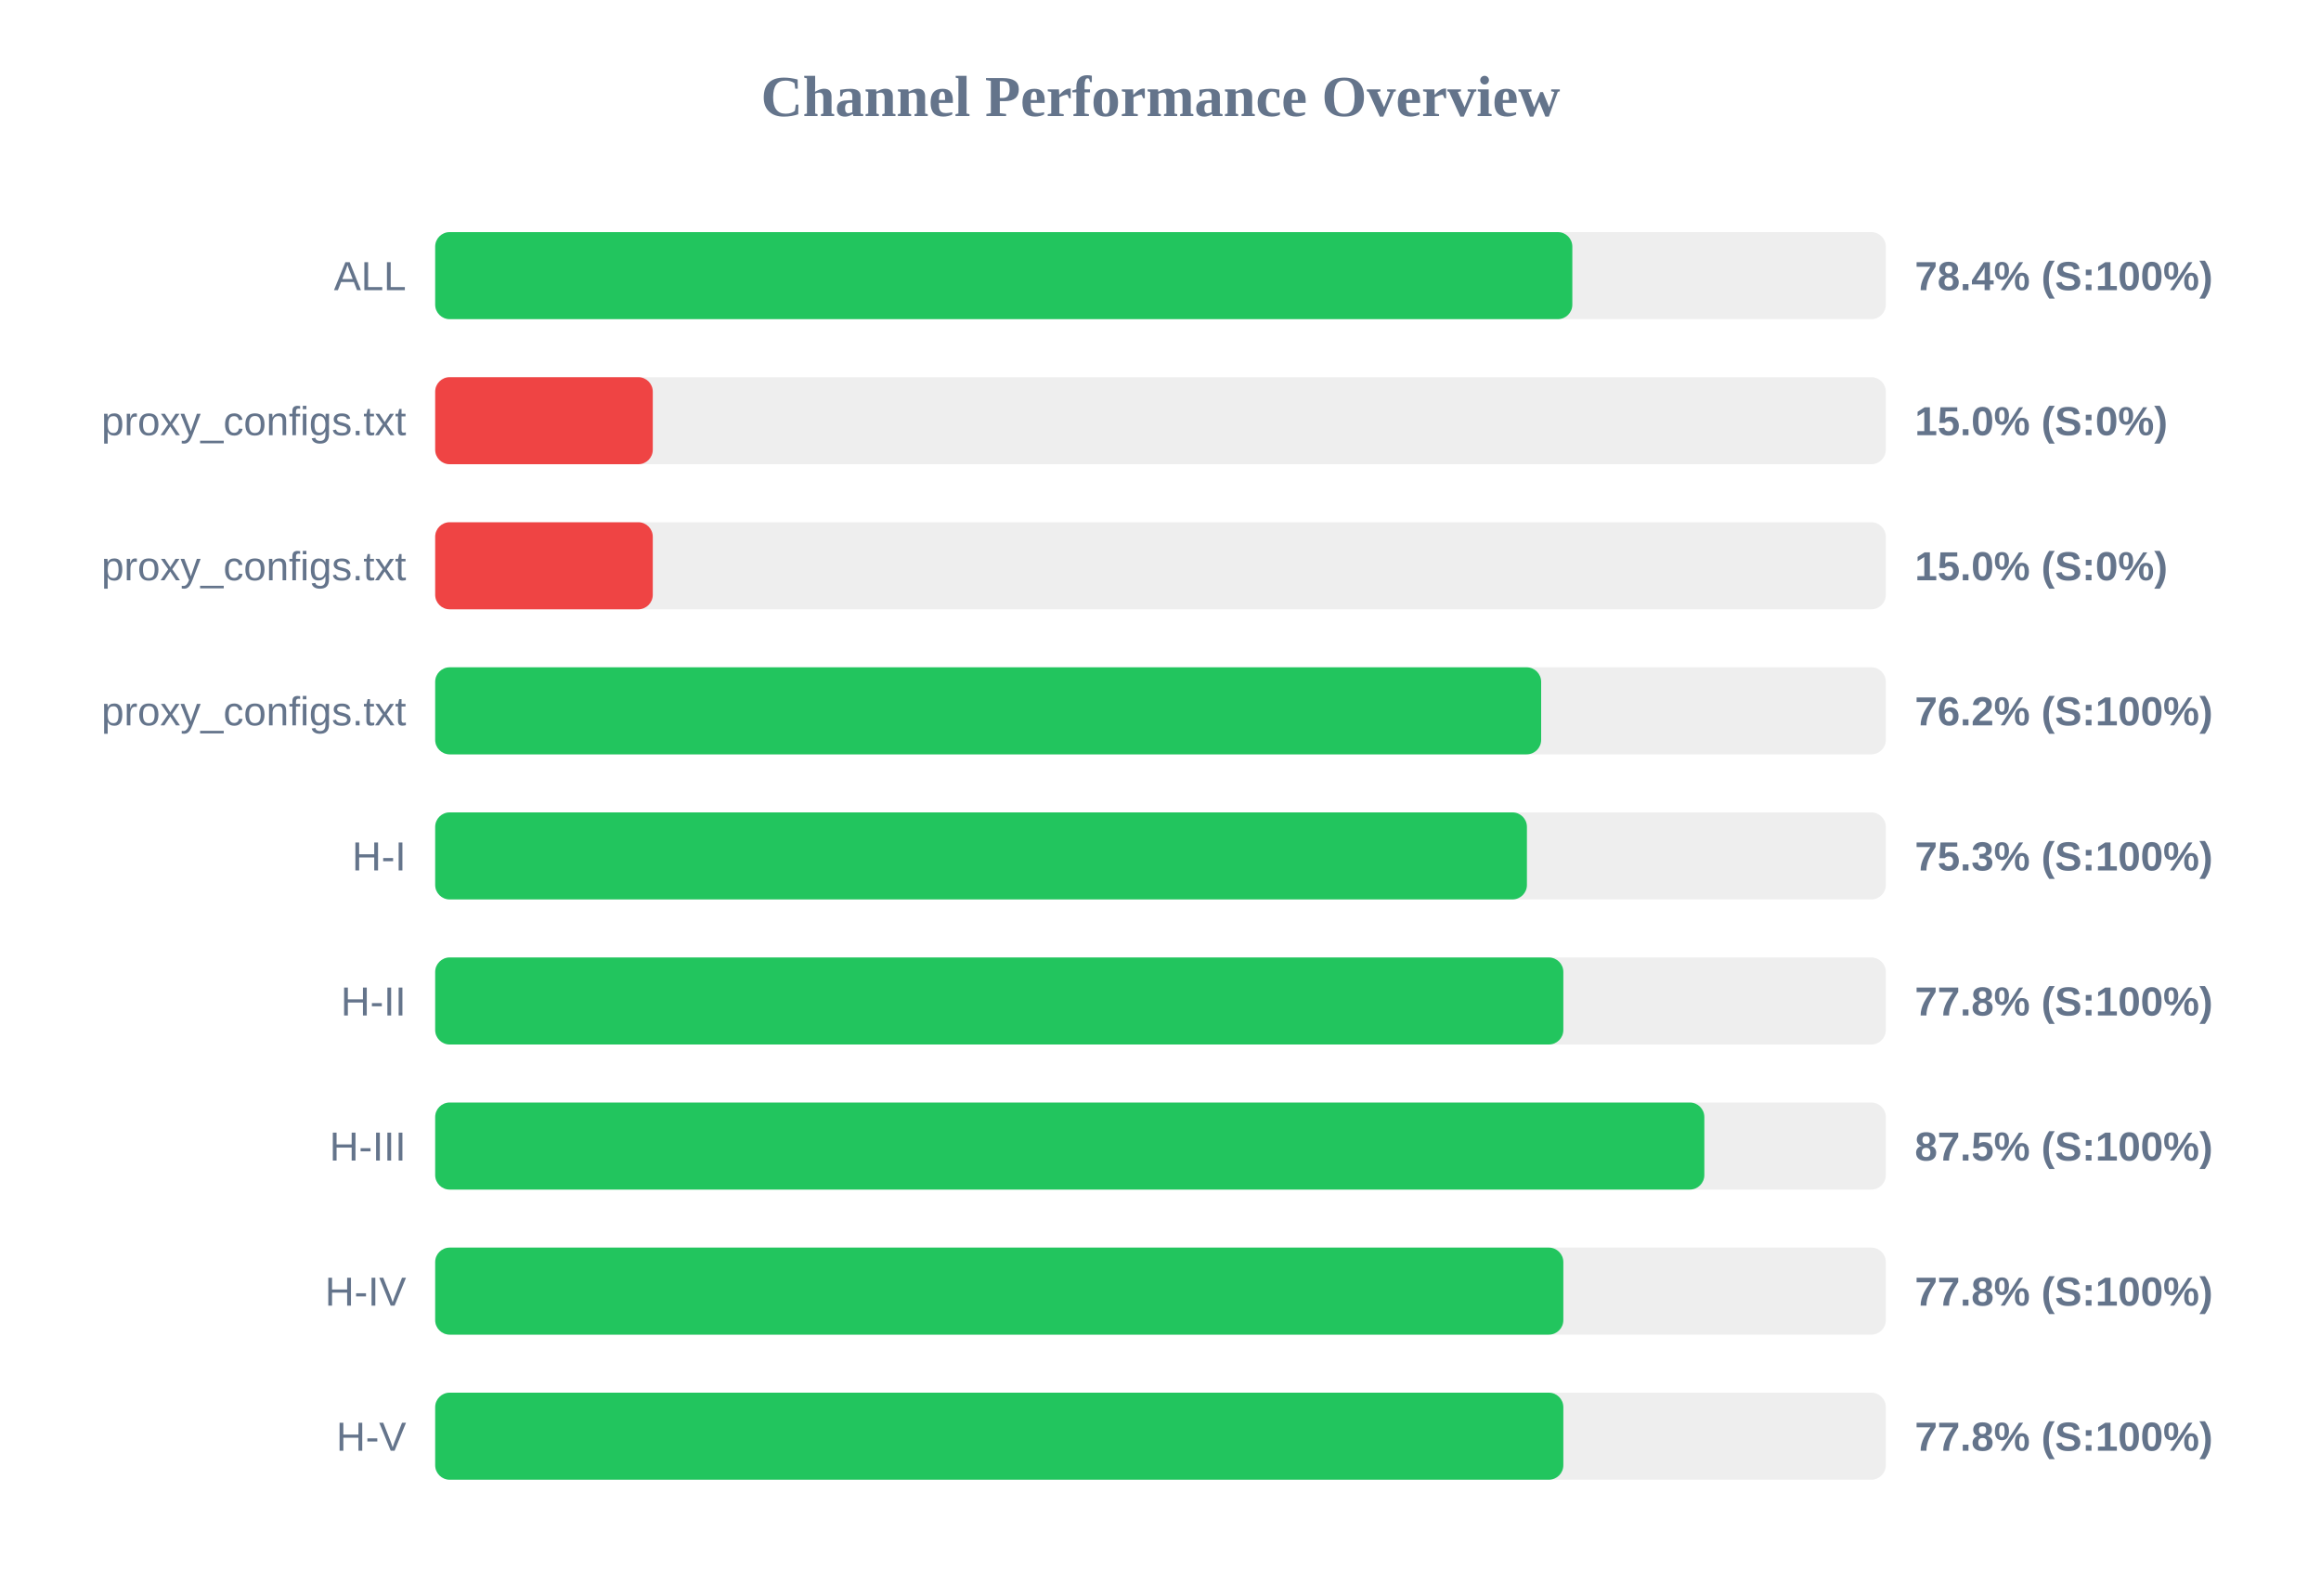
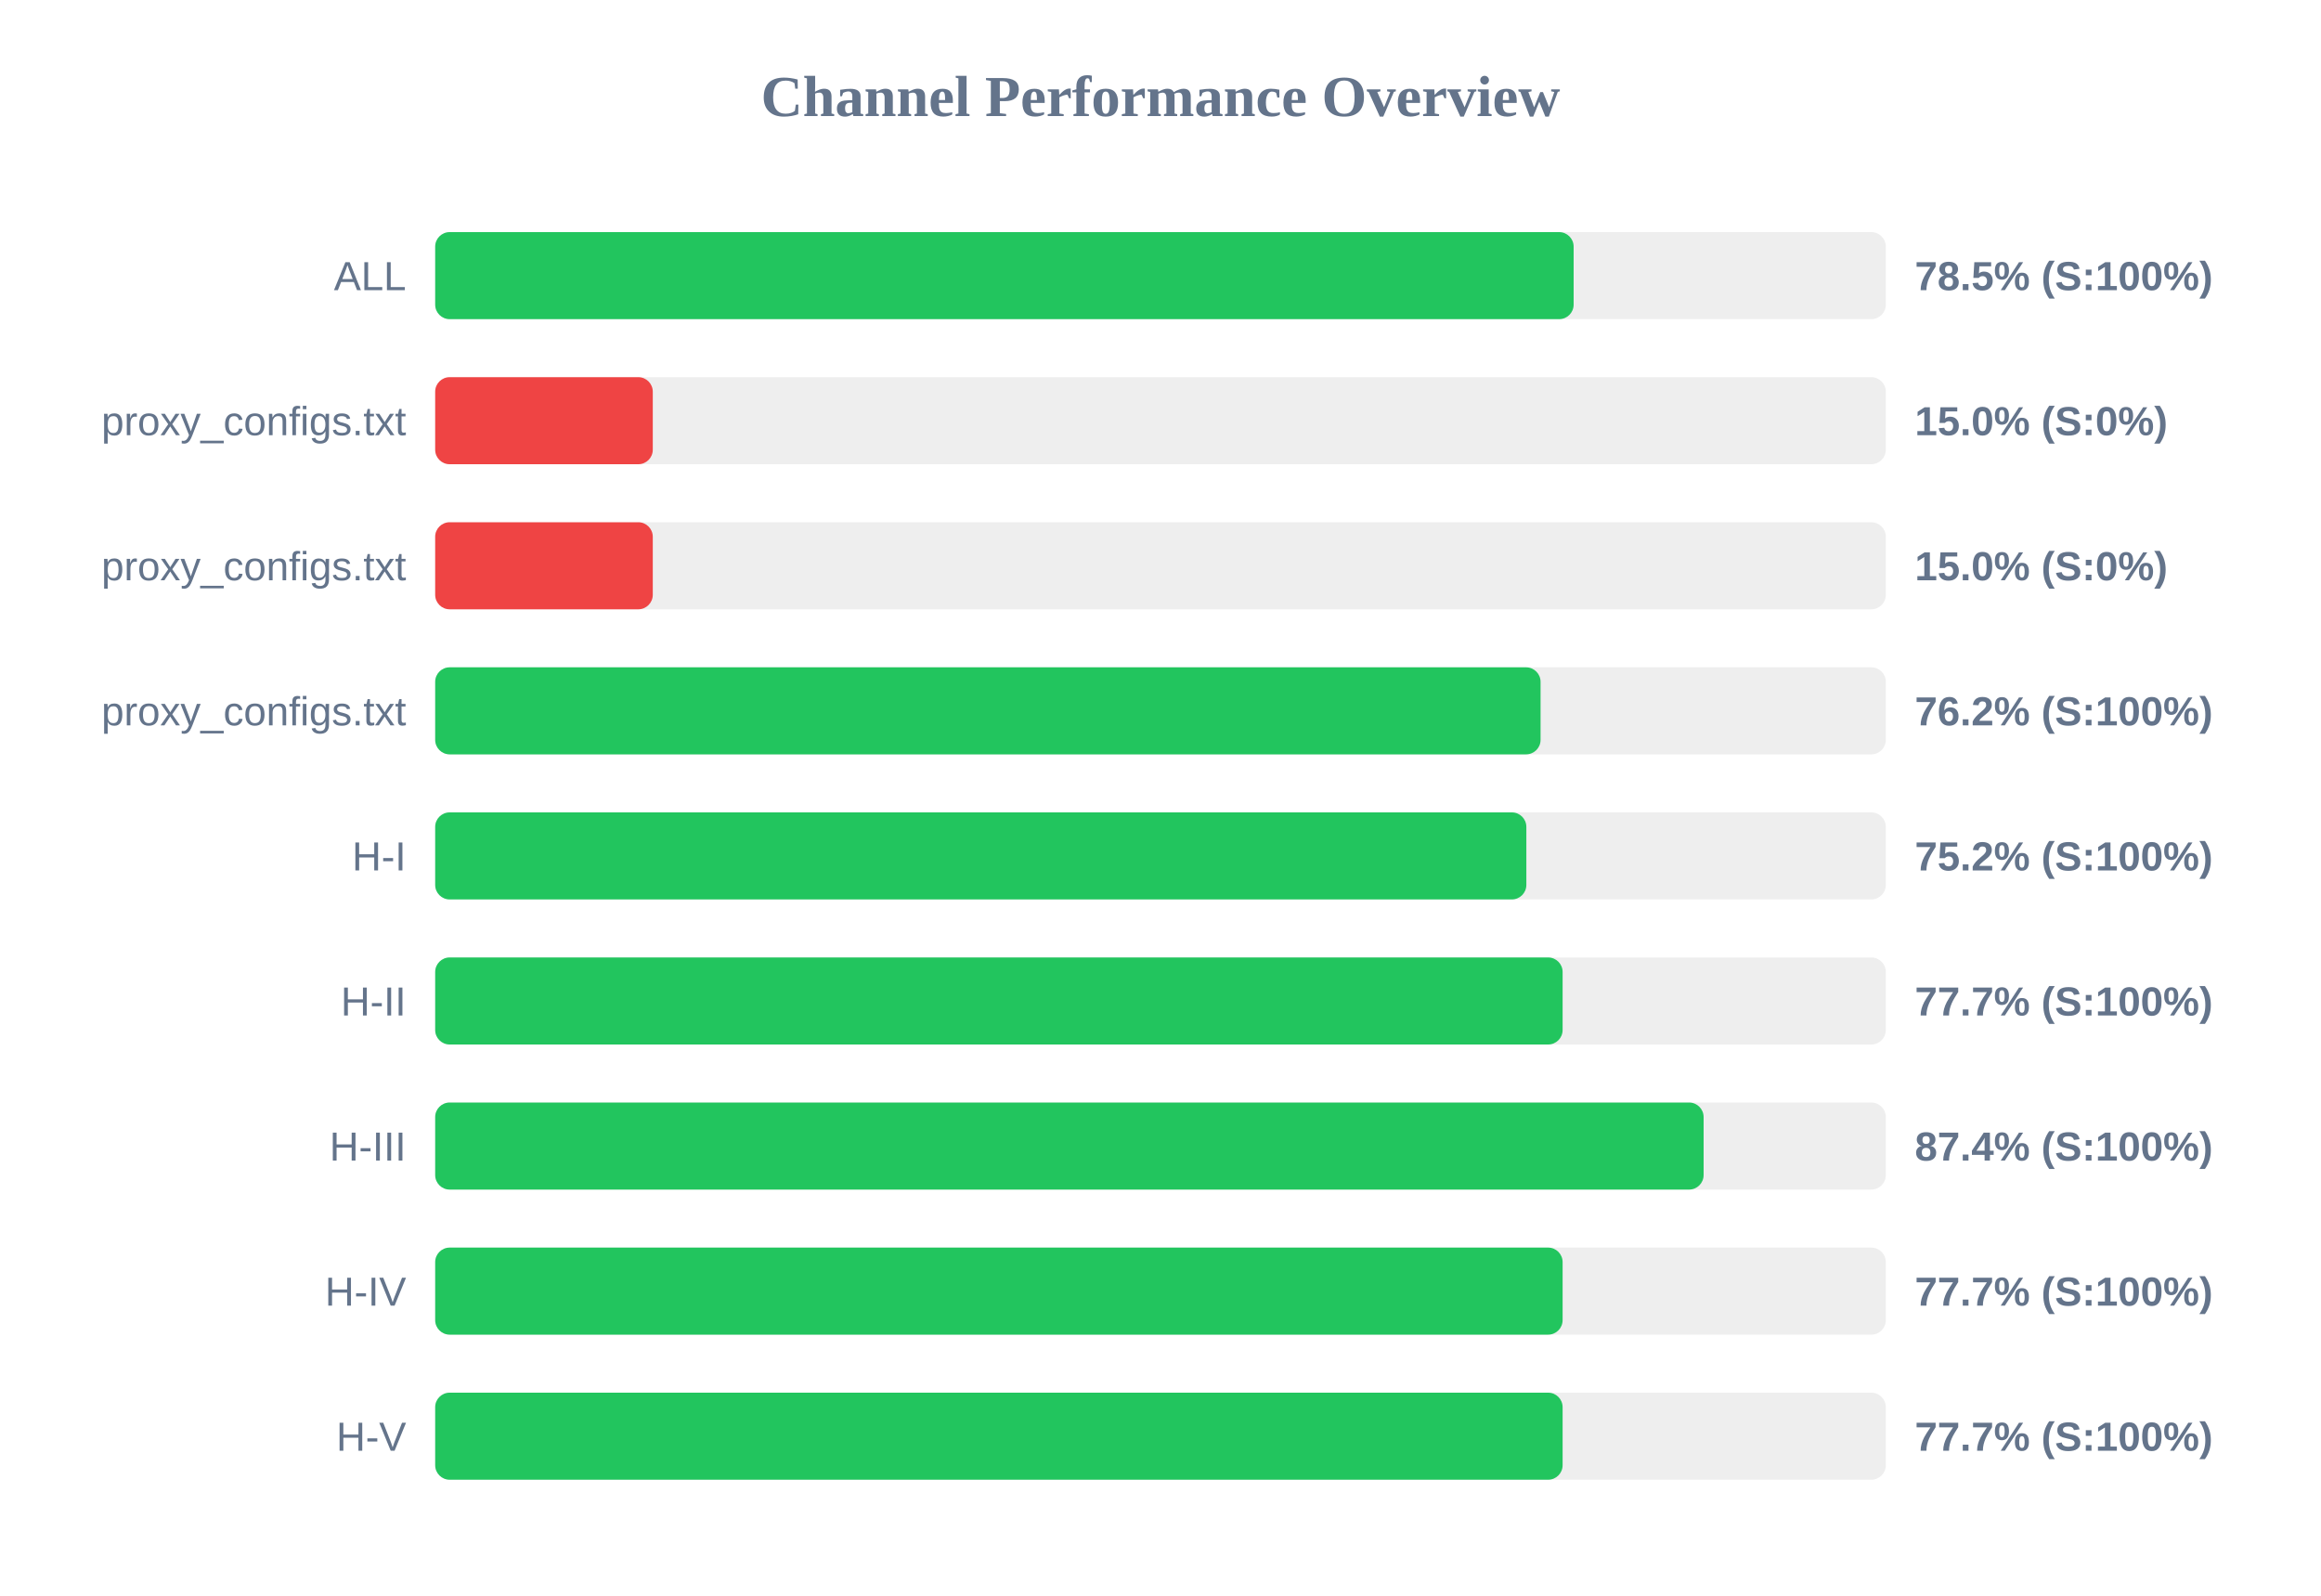
<svg xmlns="http://www.w3.org/2000/svg" width="800" height="550" version="1.1">
  <style>
        .row { font: 14px Arial; fill: #64748b; }
        .score { font: bold 14px Arial; fill: #64748b; }
    </style>
  <text x="400" y="40" text-anchor="middle" font-size="20px" font-weight="bold" fill="#64748b">Channel Performance Overview</text>
  <rect x="150" y="80" width="500" height="30" fill="#eee" rx="5" />
-   <rect x="150" y="80" width="391.95" height="30" fill="#22c55e" rx="5" />
+   <rect x="150" y="80" width="392.4" height="30" fill="#22c55e" rx="5" />
  <text x="140" y="100" text-anchor="end" class="row">ALL</text>
-   <text x="660" y="100" text-anchor="start" class="score">78.4% (S:100%)</text>
+   <text x="660" y="100" text-anchor="start" class="score">78.5% (S:100%)</text>
  <rect x="150" y="130" width="500" height="30" fill="#eee" rx="5" />
  <rect x="150" y="130" width="75.0" height="30" fill="#ef4444" rx="5" />
  <text x="140" y="150" text-anchor="end" class="row">proxy_configs.txt</text>
  <text x="660" y="150" text-anchor="start" class="score">15.0% (S:0%)</text>
  <rect x="150" y="180" width="500" height="30" fill="#eee" rx="5" />
  <rect x="150" y="180" width="75.0" height="30" fill="#ef4444" rx="5" />
  <text x="140" y="200" text-anchor="end" class="row">proxy_configs.txt</text>
  <text x="660" y="200" text-anchor="start" class="score">15.0% (S:0%)</text>
  <rect x="150" y="230" width="500" height="30" fill="#eee" rx="5" />
-   <rect x="150" y="230" width="381.2" height="30" fill="#22c55e" rx="5" />
+   <rect x="150" y="230" width="381.0" height="30" fill="#22c55e" rx="5" />
  <text x="140" y="250" text-anchor="end" class="row">proxy_configs.txt</text>
  <text x="660" y="250" text-anchor="start" class="score">76.2% (S:100%)</text>
  <rect x="150" y="280" width="500" height="30" fill="#eee" rx="5" />
-   <rect x="150" y="280" width="376.3" height="30" fill="#22c55e" rx="5" />
+   <rect x="150" y="280" width="376.1" height="30" fill="#22c55e" rx="5" />
  <text x="140" y="300" text-anchor="end" class="row">H-I</text>
-   <text x="660" y="300" text-anchor="start" class="score">75.3% (S:100%)</text>
+   <text x="660" y="300" text-anchor="start" class="score">75.2% (S:100%)</text>
  <rect x="150" y="330" width="500" height="30" fill="#eee" rx="5" />
-   <rect x="150" y="330" width="388.85" height="30" fill="#22c55e" rx="5" />
+   <rect x="150" y="330" width="388.6" height="30" fill="#22c55e" rx="5" />
  <text x="140" y="350" text-anchor="end" class="row">H-II</text>
-   <text x="660" y="350" text-anchor="start" class="score">77.8% (S:100%)</text>
+   <text x="660" y="350" text-anchor="start" class="score">77.7% (S:100%)</text>
  <rect x="150" y="380" width="500" height="30" fill="#eee" rx="5" />
-   <rect x="150" y="380" width="437.45" height="30" fill="#22c55e" rx="5" />
+   <rect x="150" y="380" width="437.2" height="30" fill="#22c55e" rx="5" />
  <text x="140" y="400" text-anchor="end" class="row">H-III</text>
-   <text x="660" y="400" text-anchor="start" class="score">87.5% (S:100%)</text>
+   <text x="660" y="400" text-anchor="start" class="score">87.4% (S:100%)</text>
  <rect x="150" y="430" width="500" height="30" fill="#eee" rx="5" />
-   <rect x="150" y="430" width="388.85" height="30" fill="#22c55e" rx="5" />
+   <rect x="150" y="430" width="388.6" height="30" fill="#22c55e" rx="5" />
  <text x="140" y="450" text-anchor="end" class="row">H-IV</text>
-   <text x="660" y="450" text-anchor="start" class="score">77.8% (S:100%)</text>
+   <text x="660" y="450" text-anchor="start" class="score">77.7% (S:100%)</text>
  <rect x="150" y="480" width="500" height="30" fill="#eee" rx="5" />
-   <rect x="150" y="480" width="388.85" height="30" fill="#22c55e" rx="5" />
+   <rect x="150" y="480" width="388.6" height="30" fill="#22c55e" rx="5" />
  <text x="140" y="500" text-anchor="end" class="row">H-V</text>
-   <text x="660" y="500" text-anchor="start" class="score">77.8% (S:100%)</text>
+   <text x="660" y="500" text-anchor="start" class="score">77.7% (S:100%)</text>
</svg>
